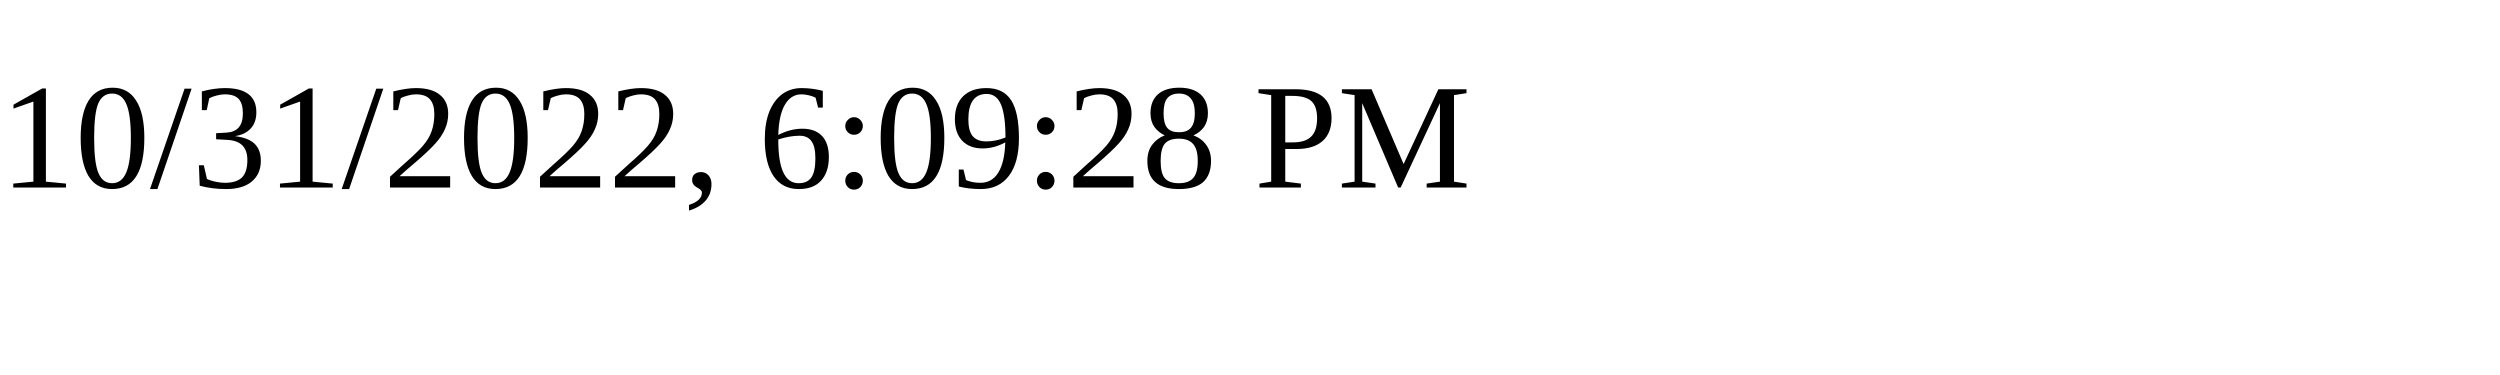
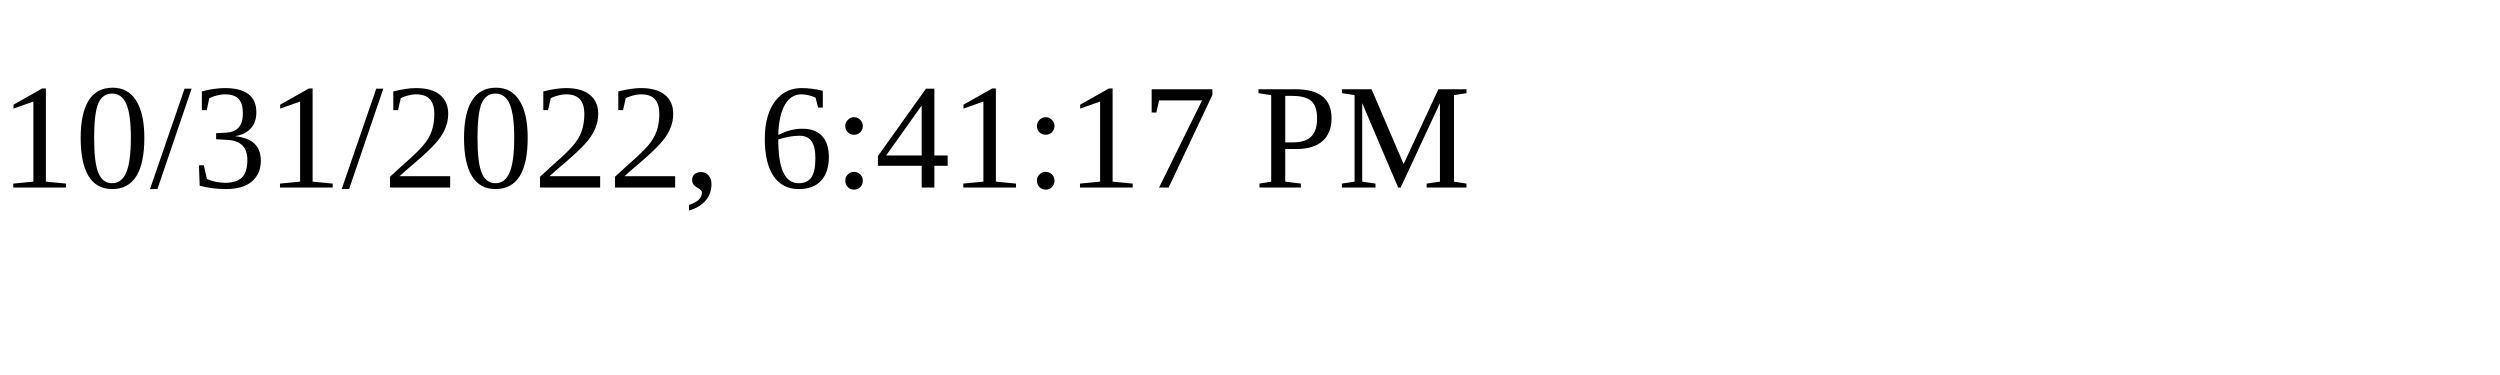
<svg xmlns="http://www.w3.org/2000/svg" height="30" width="200">
-   <text x="0" y="15">10/31/2022, 6:09:28 PM</text>
+   <text x="0" y="15">10/31/2022, 6:41:17 PM</text>
</svg>
